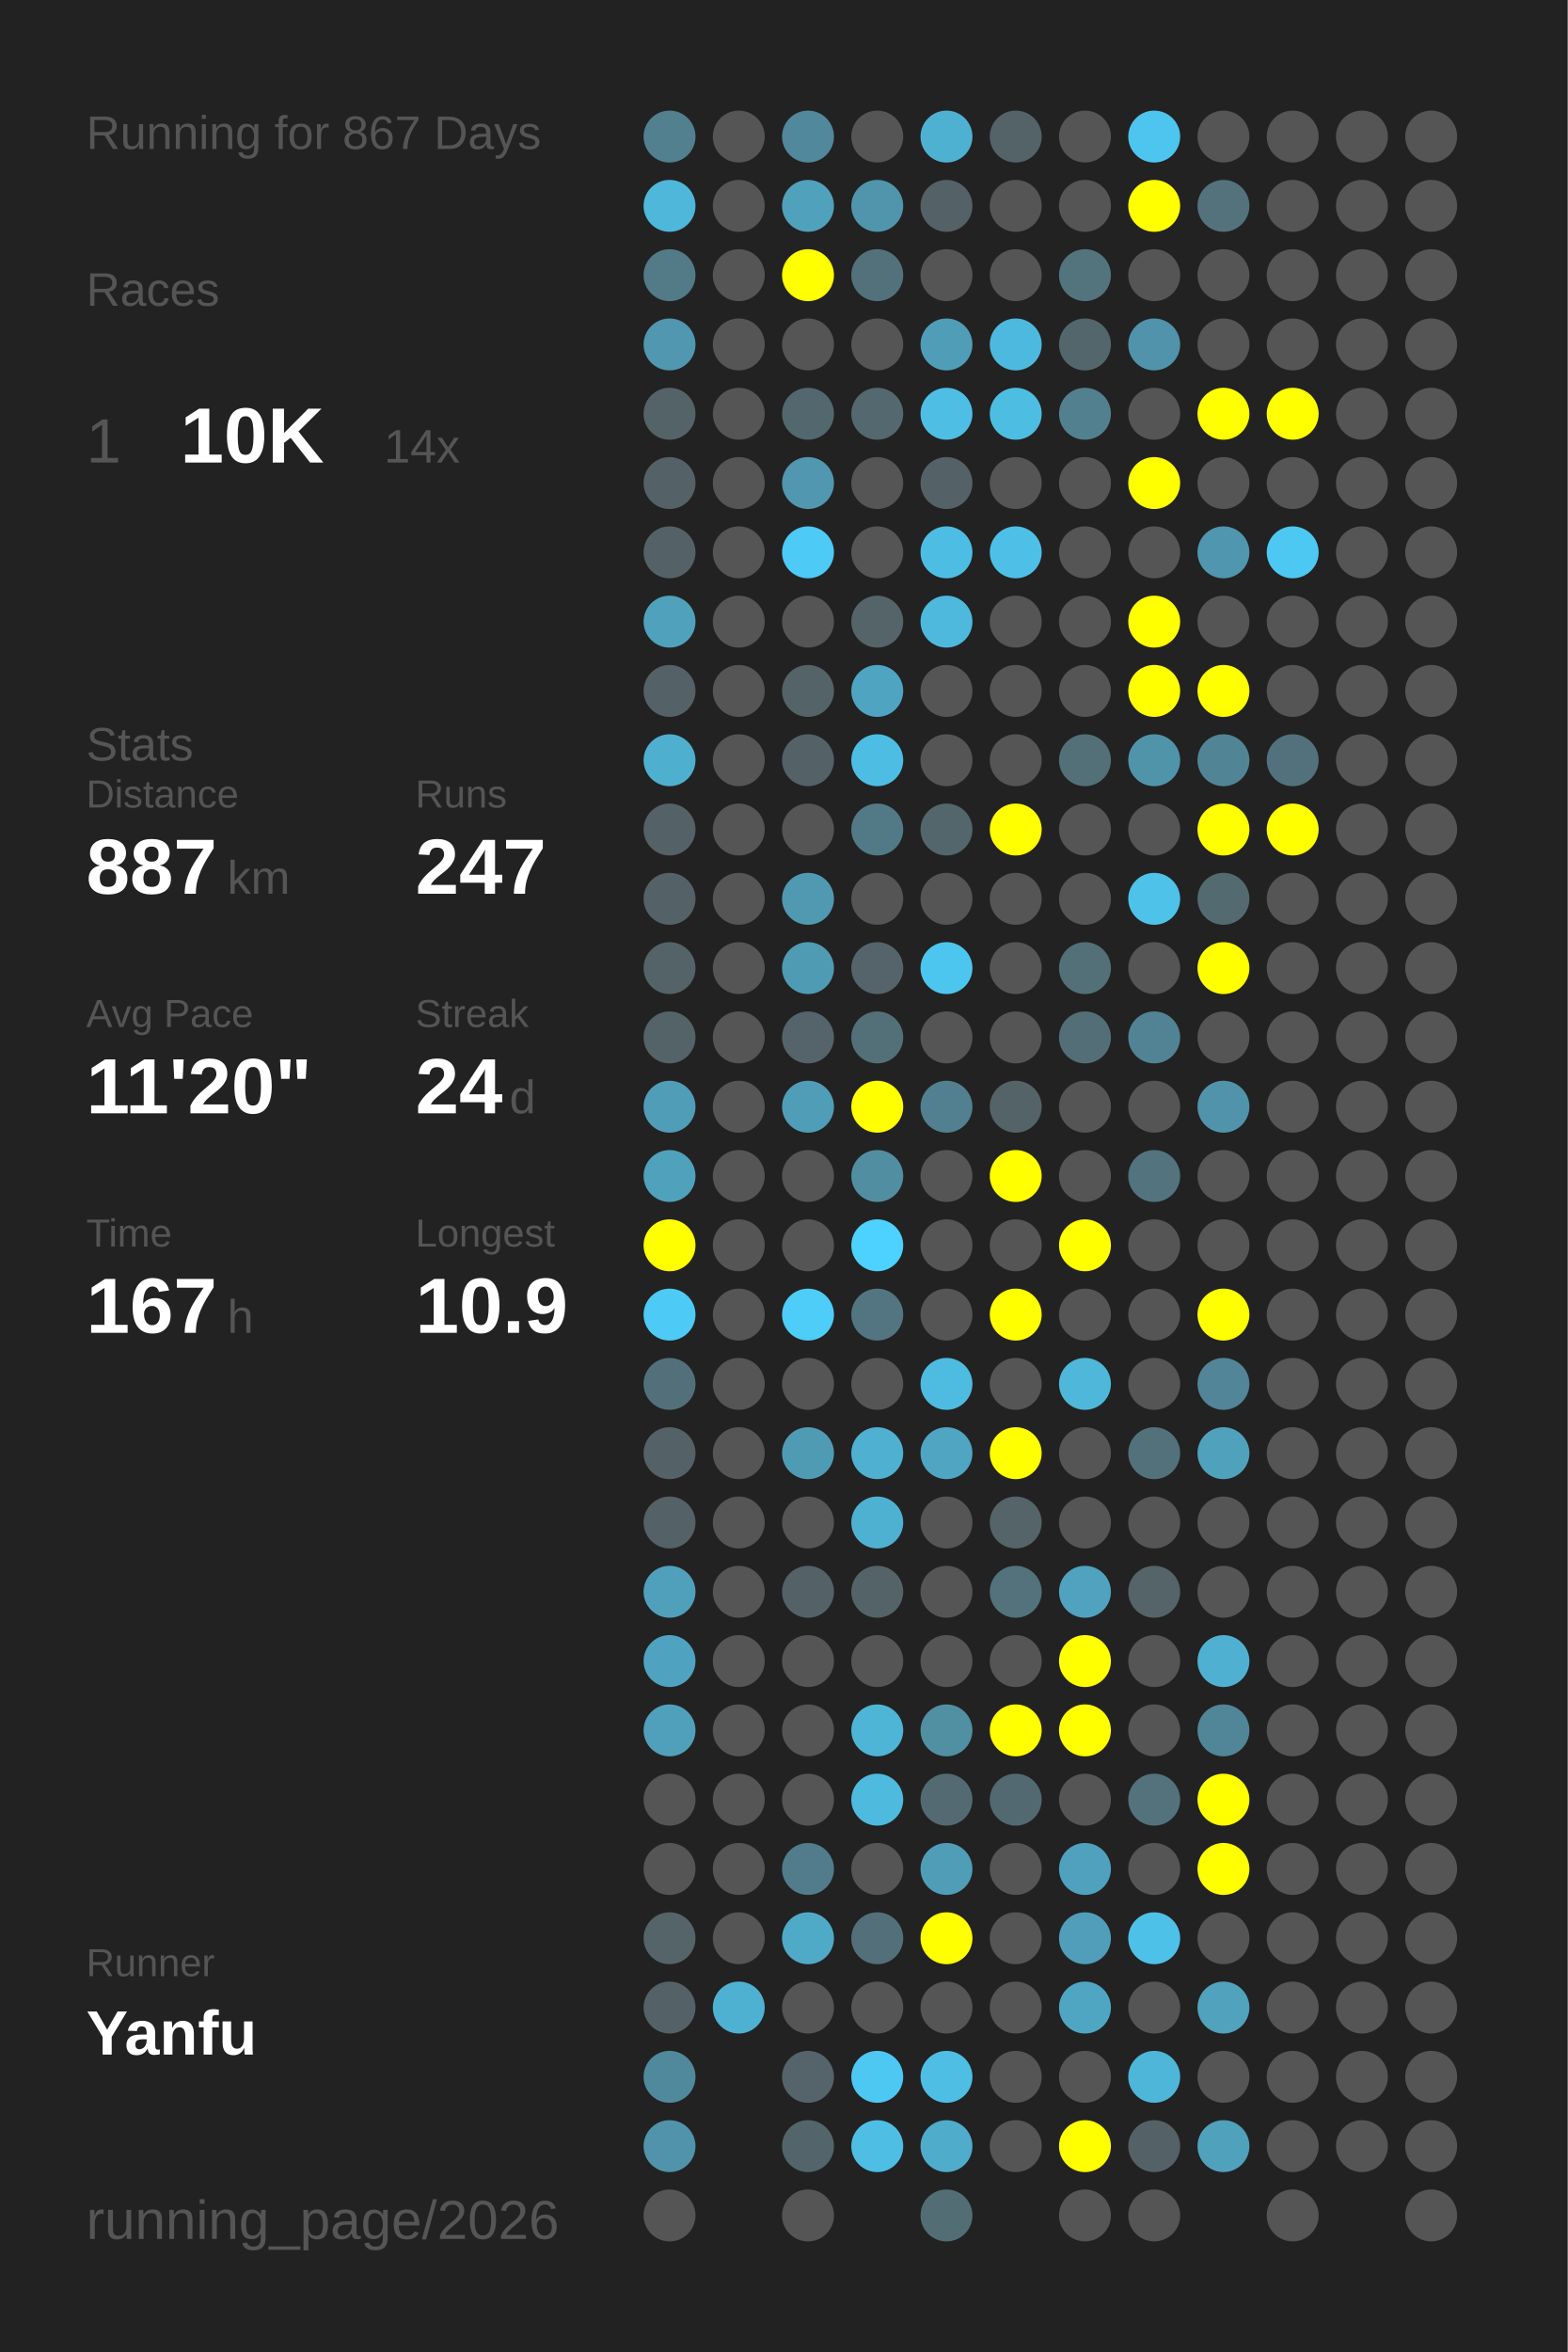
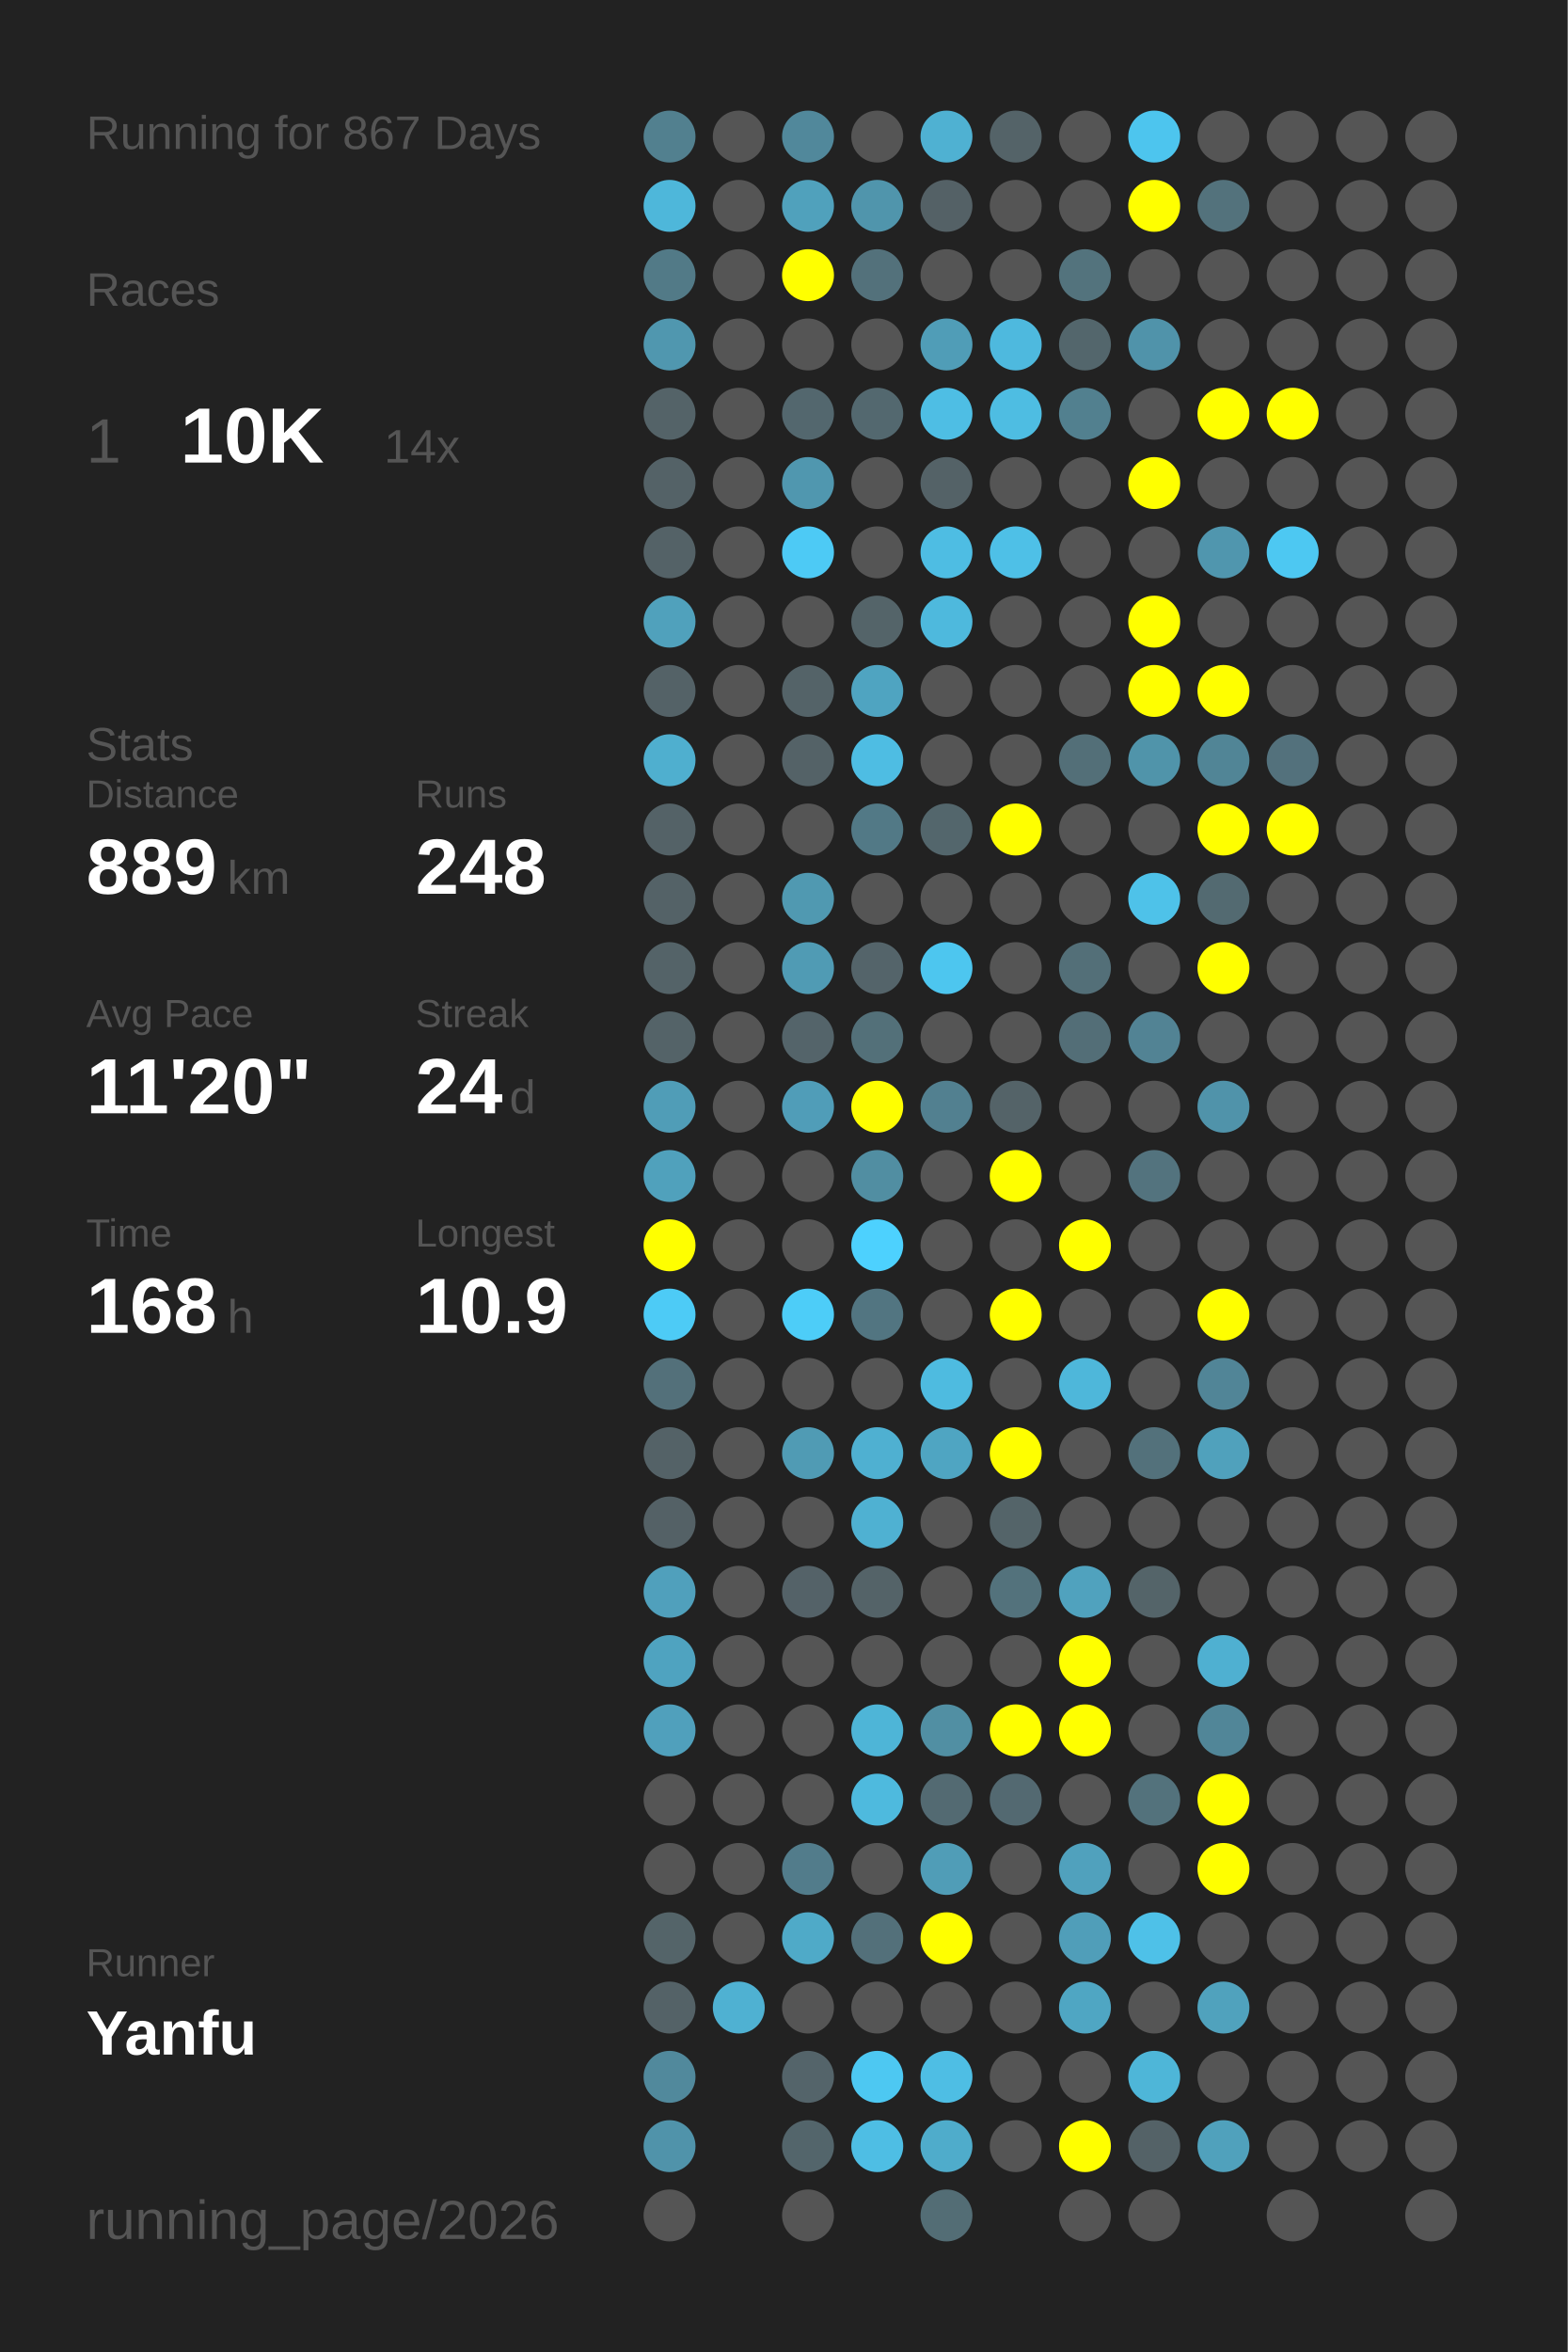
<svg xmlns="http://www.w3.org/2000/svg" baseProfile="full" height="300mm" version="1.1" viewBox="0,0,200,300" width="200mm">
  <defs />
  <rect fill="#222222" height="300" width="200" x="0" y="0" />
  <text fill="#555555" style="font-size:6px; font-family:Arial;" x="11" y="19">Running for 867 Days</text>
  <text fill="#555555" style="font-size:6px; font-family:Arial;" x="11" y="39">Races</text>
  <text fill="#555555" style="font-size:8px; font-family:Arial;" x="11" y="59">1</text>
  <text fill="#FFFFFF" style="font-size:10px; font-family:Arial; font-weight:bold;" x="23" y="59">10K</text>
  <text fill="#555555" style="font-size:6px; font-family:Arial;" x="49" y="59">14x</text>
  <text fill="#555555" style="font-size:6px; font-family:Arial;" x="11" y="97">Stats</text>
  <text fill="#555555" style="font-size:5px; font-family:Arial;" x="11" y="103">Distance</text>
-   <text fill="#FFFFFF" style="font-size:10px; font-family:Arial; font-weight:bold;" x="11" y="114">887</text>
+   <text fill="#FFFFFF" style="font-size:10px; font-family:Arial; font-weight:bold;" x="11" y="114">889</text>
  <text fill="#555555" style="font-size:6px; font-family:Arial;" x="29" y="114">km</text>
  <text fill="#555555" style="font-size:5px; font-family:Arial;" x="53" y="103">Runs</text>
-   <text fill="#FFFFFF" style="font-size:10px; font-family:Arial; font-weight:bold;" x="53" y="114">247</text>
+   <text fill="#FFFFFF" style="font-size:10px; font-family:Arial; font-weight:bold;" x="53" y="114">248</text>
  <text fill="#555555" style="font-size:5px; font-family:Arial;" x="11" y="131">Avg Pace</text>
  <text fill="#FFFFFF" style="font-size:10px; font-family:Arial; font-weight:bold;" x="11" y="142">11'20"</text>
  <text fill="#555555" style="font-size:5px; font-family:Arial;" x="53" y="131">Streak</text>
  <text fill="#FFFFFF" style="font-size:10px; font-family:Arial; font-weight:bold;" x="53" y="142">24</text>
  <text fill="#555555" style="font-size:6px; font-family:Arial;" x="65" y="142">d</text>
  <text fill="#555555" style="font-size:5px; font-family:Arial;" x="11" y="159">Time</text>
-   <text fill="#FFFFFF" style="font-size:10px; font-family:Arial; font-weight:bold;" x="11" y="170">167</text>
+   <text fill="#FFFFFF" style="font-size:10px; font-family:Arial; font-weight:bold;" x="11" y="170">168</text>
  <text fill="#555555" style="font-size:6px; font-family:Arial;" x="29" y="170">h</text>
  <text fill="#555555" style="font-size:5px; font-family:Arial;" x="53" y="159">Longest</text>
  <text fill="#FFFFFF" style="font-size:10px; font-family:Arial; font-weight:bold;" x="53" y="170">10.9</text>
  <text fill="#555555" style="font-size:5px; font-family:Arial;" x="11" y="252.065">Runner</text>
  <text fill="#FFFFFF" style="font-size:8px; font-family:Arial; font-weight:bold;" x="11" y="262.065">Yanfu</text>
  <text fill="#555555" style="font-size:7px; font-family:Arial;" x="11" y="285.581">running_page/2026</text>
  <circle cx="85.417" cy="17.419" fill="#52808f" r="3.312" />
  <circle cx="85.417" cy="26.258" fill="#4eb7da" r="3.312" />
  <circle cx="85.417" cy="35.097" fill="#527a87" r="3.312" />
  <circle cx="85.417" cy="43.935" fill="#5097af" r="3.312" />
  <circle cx="85.417" cy="52.774" fill="#546368" r="3.312" />
  <circle cx="85.417" cy="61.613" fill="#546267" r="3.312" />
  <circle cx="85.417" cy="70.452" fill="#546267" r="3.312" />
  <circle cx="85.417" cy="79.29" fill="#50a1bc" r="3.312" />
  <circle cx="85.417" cy="88.129" fill="#546267" r="3.312" />
  <circle cx="85.417" cy="96.968" fill="#4fafcf" r="3.312" />
  <circle cx="85.417" cy="105.806" fill="#546267" r="3.312" />
  <circle cx="85.417" cy="114.645" fill="#546267" r="3.312" />
  <circle cx="85.417" cy="123.484" fill="#546368" r="3.312" />
  <circle cx="85.417" cy="132.323" fill="#546368" r="3.312" />
  <circle cx="85.417" cy="141.161" fill="#509db7" r="3.312" />
  <circle cx="85.417" cy="150" fill="#50a1bc" r="3.312" />
  <circle cx="85.417" cy="158.839" fill="#FFFF00" r="3.312" />
  <circle cx="85.417" cy="167.677" fill="#4dcbf6" r="3.312" />
  <circle cx="85.417" cy="176.516" fill="#53707a" r="3.312" />
  <circle cx="85.417" cy="185.355" fill="#546267" r="3.312" />
  <circle cx="85.417" cy="194.194" fill="#546166" r="3.312" />
  <circle cx="85.417" cy="203.032" fill="#50a0bc" r="3.312" />
  <circle cx="85.417" cy="211.871" fill="#4fa3c0" r="3.312" />
  <circle cx="85.417" cy="220.71" fill="#50a0bc" r="3.312" />
  <circle cx="85.417" cy="229.548" fill="#555555" r="3.312" />
  <circle cx="85.417" cy="238.387" fill="#555555" r="3.312" />
  <circle cx="85.417" cy="247.226" fill="#546469" r="3.312" />
  <circle cx="85.417" cy="256.065" fill="#546267" r="3.312" />
  <circle cx="85.417" cy="264.903" fill="#51899c" r="3.312" />
  <circle cx="85.417" cy="273.742" fill="#5093aa" r="3.312" />
  <circle cx="85.417" cy="282.581" fill="#555555" r="3.312" />
  <circle cx="94.25" cy="17.419" fill="#555555" r="3.312" />
  <circle cx="94.25" cy="26.258" fill="#555555" r="3.312" />
  <circle cx="94.25" cy="35.097" fill="#555555" r="3.312" />
  <circle cx="94.25" cy="43.935" fill="#555555" r="3.312" />
  <circle cx="94.25" cy="52.774" fill="#555555" r="3.312" />
  <circle cx="94.25" cy="61.613" fill="#555555" r="3.312" />
  <circle cx="94.25" cy="70.452" fill="#555555" r="3.312" />
  <circle cx="94.25" cy="79.29" fill="#555555" r="3.312" />
  <circle cx="94.25" cy="88.129" fill="#555555" r="3.312" />
  <circle cx="94.25" cy="96.968" fill="#555555" r="3.312" />
  <circle cx="94.25" cy="105.806" fill="#555555" r="3.312" />
  <circle cx="94.25" cy="114.645" fill="#555555" r="3.312" />
  <circle cx="94.25" cy="123.484" fill="#555555" r="3.312" />
  <circle cx="94.25" cy="132.323" fill="#555555" r="3.312" />
  <circle cx="94.25" cy="141.161" fill="#555555" r="3.312" />
  <circle cx="94.25" cy="150" fill="#555555" r="3.312" />
  <circle cx="94.25" cy="158.839" fill="#555555" r="3.312" />
  <circle cx="94.25" cy="167.677" fill="#555555" r="3.312" />
  <circle cx="94.25" cy="176.516" fill="#555555" r="3.312" />
  <circle cx="94.25" cy="185.355" fill="#555555" r="3.312" />
  <circle cx="94.25" cy="194.194" fill="#555555" r="3.312" />
  <circle cx="94.25" cy="203.032" fill="#555555" r="3.312" />
  <circle cx="94.25" cy="211.871" fill="#555555" r="3.312" />
  <circle cx="94.25" cy="220.71" fill="#555555" r="3.312" />
  <circle cx="94.25" cy="229.548" fill="#555555" r="3.312" />
  <circle cx="94.25" cy="238.387" fill="#555555" r="3.312" />
  <circle cx="94.25" cy="247.226" fill="#555555" r="3.312" />
  <circle cx="94.25" cy="256.065" fill="#4fb1d2" r="3.312" />
  <circle cx="103.083" cy="17.419" fill="#51889b" r="3.312" />
  <circle cx="103.083" cy="26.258" fill="#50a1bc" r="3.312" />
  <circle cx="103.083" cy="35.097" fill="#FFFF00" r="3.312" />
  <circle cx="103.083" cy="43.935" fill="#555555" r="3.312" />
  <circle cx="103.083" cy="52.774" fill="#53676e" r="3.312" />
  <circle cx="103.083" cy="61.613" fill="#5097af" r="3.312" />
  <circle cx="103.083" cy="70.452" fill="#4dcaf5" r="3.312" />
  <circle cx="103.083" cy="79.29" fill="#555555" r="3.312" />
  <circle cx="103.083" cy="88.129" fill="#546368" r="3.312" />
  <circle cx="103.083" cy="96.968" fill="#546267" r="3.312" />
  <circle cx="103.083" cy="105.806" fill="#555555" r="3.312" />
  <circle cx="103.083" cy="114.645" fill="#5099b1" r="3.312" />
  <circle cx="103.083" cy="123.484" fill="#509bb4" r="3.312" />
  <circle cx="103.083" cy="132.323" fill="#54646a" r="3.312" />
  <circle cx="103.083" cy="141.161" fill="#509db8" r="3.312" />
  <circle cx="103.083" cy="150" fill="#555555" r="3.312" />
  <circle cx="103.083" cy="158.839" fill="#555555" r="3.312" />
  <circle cx="103.083" cy="167.677" fill="#4dcdf8" r="3.312" />
  <circle cx="103.083" cy="176.516" fill="#555555" r="3.312" />
  <circle cx="103.083" cy="185.355" fill="#509bb4" r="3.312" />
  <circle cx="103.083" cy="194.194" fill="#555555" r="3.312" />
  <circle cx="103.083" cy="203.032" fill="#546268" r="3.312" />
  <circle cx="103.083" cy="211.871" fill="#555555" r="3.312" />
  <circle cx="103.083" cy="220.71" fill="#555555" r="3.312" />
  <circle cx="103.083" cy="229.548" fill="#555555" r="3.312" />
  <circle cx="103.083" cy="238.387" fill="#527c8b" r="3.312" />
  <circle cx="103.083" cy="247.226" fill="#4faac8" r="3.312" />
  <circle cx="103.083" cy="256.065" fill="#555555" r="3.312" />
  <circle cx="103.083" cy="264.903" fill="#54646a" r="3.312" />
  <circle cx="103.083" cy="273.742" fill="#53656b" r="3.312" />
  <circle cx="103.083" cy="282.581" fill="#555555" r="3.312" />
  <circle cx="111.917" cy="17.419" fill="#555555" r="3.312" />
  <circle cx="111.917" cy="26.258" fill="#5095ac" r="3.312" />
  <circle cx="111.917" cy="35.097" fill="#53717b" r="3.312" />
  <circle cx="111.917" cy="43.935" fill="#555555" r="3.312" />
  <circle cx="111.917" cy="52.774" fill="#53686f" r="3.312" />
  <circle cx="111.917" cy="61.613" fill="#555555" r="3.312" />
  <circle cx="111.917" cy="70.452" fill="#555555" r="3.312" />
  <circle cx="111.917" cy="79.29" fill="#546469" r="3.312" />
  <circle cx="111.917" cy="88.129" fill="#4fa4c1" r="3.312" />
  <circle cx="111.917" cy="96.968" fill="#4ebde3" r="3.312" />
  <circle cx="111.917" cy="105.806" fill="#527986" r="3.312" />
  <circle cx="111.917" cy="114.645" fill="#555555" r="3.312" />
  <circle cx="111.917" cy="123.484" fill="#54646a" r="3.312" />
  <circle cx="111.917" cy="132.323" fill="#537079" r="3.312" />
  <circle cx="111.917" cy="141.161" fill="#FFFF00" r="3.312" />
  <circle cx="111.917" cy="150" fill="#518ea2" r="3.312" />
  <circle cx="111.917" cy="158.839" fill="#4dd1fe" r="3.312" />
  <circle cx="111.917" cy="167.677" fill="#527581" r="3.312" />
  <circle cx="111.917" cy="176.516" fill="#555555" r="3.312" />
  <circle cx="111.917" cy="185.355" fill="#4fb0d1" r="3.312" />
  <circle cx="111.917" cy="194.194" fill="#4fb1d2" r="3.312" />
  <circle cx="111.917" cy="203.032" fill="#546368" r="3.312" />
  <circle cx="111.917" cy="211.871" fill="#555555" r="3.312" />
  <circle cx="111.917" cy="220.71" fill="#4eb5d7" r="3.312" />
  <circle cx="111.917" cy="229.548" fill="#4ebade" r="3.312" />
  <circle cx="111.917" cy="238.387" fill="#555555" r="3.312" />
  <circle cx="111.917" cy="247.226" fill="#53707a" r="3.312" />
  <circle cx="111.917" cy="256.065" fill="#555555" r="3.312" />
  <circle cx="111.917" cy="264.903" fill="#4dc8f2" r="3.312" />
  <circle cx="111.917" cy="273.742" fill="#4ebee4" r="3.312" />
  <circle cx="120.75" cy="17.419" fill="#4fb1d2" r="3.312" />
  <circle cx="120.75" cy="26.258" fill="#546166" r="3.312" />
  <circle cx="120.75" cy="35.097" fill="#555555" r="3.312" />
  <circle cx="120.75" cy="43.935" fill="#509db7" r="3.312" />
  <circle cx="120.75" cy="52.774" fill="#4ebee4" r="3.312" />
  <circle cx="120.75" cy="61.613" fill="#546267" r="3.312" />
  <circle cx="120.75" cy="70.452" fill="#4ebde3" r="3.312" />
  <circle cx="120.75" cy="79.29" fill="#4eb9dd" r="3.312" />
  <circle cx="120.75" cy="88.129" fill="#555555" r="3.312" />
  <circle cx="120.75" cy="96.968" fill="#555555" r="3.312" />
  <circle cx="120.75" cy="105.806" fill="#53666c" r="3.312" />
  <circle cx="120.75" cy="114.645" fill="#555555" r="3.312" />
  <circle cx="120.75" cy="123.484" fill="#4dc6ef" r="3.312" />
  <circle cx="120.75" cy="132.323" fill="#555555" r="3.312" />
  <circle cx="120.75" cy="141.161" fill="#528090" r="3.312" />
  <circle cx="120.75" cy="150" fill="#555555" r="3.312" />
  <circle cx="120.75" cy="158.839" fill="#555555" r="3.312" />
  <circle cx="120.75" cy="167.677" fill="#555555" r="3.312" />
  <circle cx="120.75" cy="176.516" fill="#4ebbe0" r="3.312" />
  <circle cx="120.75" cy="185.355" fill="#4fa5c2" r="3.312" />
  <circle cx="120.75" cy="194.194" fill="#555555" r="3.312" />
  <circle cx="120.75" cy="203.032" fill="#555555" r="3.312" />
  <circle cx="120.75" cy="211.871" fill="#555555" r="3.312" />
  <circle cx="120.75" cy="220.71" fill="#518fa3" r="3.312" />
  <circle cx="120.75" cy="229.548" fill="#536a72" r="3.312" />
  <circle cx="120.75" cy="238.387" fill="#509db7" r="3.312" />
  <circle cx="120.75" cy="247.226" fill="#FFFF00" r="3.312" />
  <circle cx="120.75" cy="256.065" fill="#555555" r="3.312" />
  <circle cx="120.75" cy="264.903" fill="#4ebee4" r="3.312" />
  <circle cx="120.75" cy="273.742" fill="#4faccb" r="3.312" />
  <circle cx="120.75" cy="282.581" fill="#536d75" r="3.312" />
  <circle cx="129.583" cy="17.419" fill="#546368" r="3.312" />
  <circle cx="129.583" cy="26.258" fill="#555555" r="3.312" />
  <circle cx="129.583" cy="35.097" fill="#555555" r="3.312" />
  <circle cx="129.583" cy="43.935" fill="#4eb9de" r="3.312" />
  <circle cx="129.583" cy="52.774" fill="#4ebde2" r="3.312" />
  <circle cx="129.583" cy="61.613" fill="#555555" r="3.312" />
  <circle cx="129.583" cy="70.452" fill="#4ec0e7" r="3.312" />
  <circle cx="129.583" cy="79.29" fill="#555555" r="3.312" />
  <circle cx="129.583" cy="88.129" fill="#555555" r="3.312" />
  <circle cx="129.583" cy="96.968" fill="#555555" r="3.312" />
  <circle cx="129.583" cy="105.806" fill="#FFFF00" r="3.312" />
  <circle cx="129.583" cy="114.645" fill="#555555" r="3.312" />
  <circle cx="129.583" cy="123.484" fill="#555555" r="3.312" />
  <circle cx="129.583" cy="132.323" fill="#555555" r="3.312" />
  <circle cx="129.583" cy="141.161" fill="#546368" r="3.312" />
  <circle cx="129.583" cy="150" fill="#FFFF00" r="3.312" />
  <circle cx="129.583" cy="158.839" fill="#555555" r="3.312" />
  <circle cx="129.583" cy="167.677" fill="#FFFF00" r="3.312" />
  <circle cx="129.583" cy="176.516" fill="#555555" r="3.312" />
  <circle cx="129.583" cy="185.355" fill="#FFFF00" r="3.312" />
  <circle cx="129.583" cy="194.194" fill="#546469" r="3.312" />
  <circle cx="129.583" cy="203.032" fill="#53727c" r="3.312" />
  <circle cx="129.583" cy="211.871" fill="#555555" r="3.312" />
  <circle cx="129.583" cy="220.71" fill="#FFFF00" r="3.312" />
  <circle cx="129.583" cy="229.548" fill="#536971" r="3.312" />
  <circle cx="129.583" cy="238.387" fill="#555555" r="3.312" />
  <circle cx="129.583" cy="247.226" fill="#555555" r="3.312" />
  <circle cx="129.583" cy="256.065" fill="#555555" r="3.312" />
  <circle cx="129.583" cy="264.903" fill="#555555" r="3.312" />
  <circle cx="129.583" cy="273.742" fill="#555555" r="3.312" />
  <circle cx="138.417" cy="17.419" fill="#555555" r="3.312" />
  <circle cx="138.417" cy="26.258" fill="#555555" r="3.312" />
  <circle cx="138.417" cy="35.097" fill="#53737d" r="3.312" />
  <circle cx="138.417" cy="43.935" fill="#53666c" r="3.312" />
  <circle cx="138.417" cy="52.774" fill="#52808f" r="3.312" />
  <circle cx="138.417" cy="61.613" fill="#555555" r="3.312" />
  <circle cx="138.417" cy="70.452" fill="#555555" r="3.312" />
  <circle cx="138.417" cy="79.29" fill="#555555" r="3.312" />
  <circle cx="138.417" cy="88.129" fill="#555555" r="3.312" />
  <circle cx="138.417" cy="96.968" fill="#536f78" r="3.312" />
  <circle cx="138.417" cy="105.806" fill="#555555" r="3.312" />
  <circle cx="138.417" cy="114.645" fill="#555555" r="3.312" />
  <circle cx="138.417" cy="123.484" fill="#536f78" r="3.312" />
  <circle cx="138.417" cy="132.323" fill="#536e77" r="3.312" />
  <circle cx="138.417" cy="141.161" fill="#555555" r="3.312" />
  <circle cx="138.417" cy="150" fill="#555555" r="3.312" />
  <circle cx="138.417" cy="158.839" fill="#FFFF00" r="3.312" />
  <circle cx="138.417" cy="167.677" fill="#555555" r="3.312" />
  <circle cx="138.417" cy="176.516" fill="#4eb7da" r="3.312" />
  <circle cx="138.417" cy="185.355" fill="#555555" r="3.312" />
  <circle cx="138.417" cy="194.194" fill="#555555" r="3.312" />
  <circle cx="138.417" cy="203.032" fill="#50a2be" r="3.312" />
  <circle cx="138.417" cy="211.871" fill="#FFFF00" r="3.312" />
  <circle cx="138.417" cy="220.71" fill="#FFFF00" r="3.312" />
  <circle cx="138.417" cy="229.548" fill="#555555" r="3.312" />
  <circle cx="138.417" cy="238.387" fill="#50a1bd" r="3.312" />
  <circle cx="138.417" cy="247.226" fill="#509eb9" r="3.312" />
  <circle cx="138.417" cy="256.065" fill="#4fa6c3" r="3.312" />
  <circle cx="138.417" cy="264.903" fill="#555555" r="3.312" />
  <circle cx="138.417" cy="273.742" fill="#FFFF00" r="3.312" />
  <circle cx="138.417" cy="282.581" fill="#555555" r="3.312" />
  <circle cx="147.25" cy="17.419" fill="#4dc5ee" r="3.312" />
  <circle cx="147.25" cy="26.258" fill="#FFFF00" r="3.312" />
  <circle cx="147.25" cy="35.097" fill="#555555" r="3.312" />
  <circle cx="147.25" cy="43.935" fill="#5093aa" r="3.312" />
  <circle cx="147.25" cy="52.774" fill="#555555" r="3.312" />
  <circle cx="147.25" cy="61.613" fill="#FFFF00" r="3.312" />
  <circle cx="147.25" cy="70.452" fill="#555555" r="3.312" />
  <circle cx="147.25" cy="79.29" fill="#FFFF00" r="3.312" />
  <circle cx="147.25" cy="88.129" fill="#FFFF00" r="3.312" />
  <circle cx="147.25" cy="96.968" fill="#5094aa" r="3.312" />
  <circle cx="147.25" cy="105.806" fill="#555555" r="3.312" />
  <circle cx="147.25" cy="114.645" fill="#4ec2e9" r="3.312" />
  <circle cx="147.25" cy="123.484" fill="#555555" r="3.312" />
  <circle cx="147.25" cy="132.323" fill="#528394" r="3.312" />
  <circle cx="147.25" cy="141.161" fill="#555555" r="3.312" />
  <circle cx="147.25" cy="150" fill="#53737e" r="3.312" />
  <circle cx="147.25" cy="158.839" fill="#555555" r="3.312" />
  <circle cx="147.25" cy="167.677" fill="#555555" r="3.312" />
  <circle cx="147.25" cy="176.516" fill="#555555" r="3.312" />
  <circle cx="147.25" cy="185.355" fill="#53717b" r="3.312" />
  <circle cx="147.25" cy="194.194" fill="#555555" r="3.312" />
  <circle cx="147.25" cy="203.032" fill="#546469" r="3.312" />
  <circle cx="147.25" cy="211.871" fill="#555555" r="3.312" />
  <circle cx="147.25" cy="220.71" fill="#555555" r="3.312" />
  <circle cx="147.25" cy="229.548" fill="#53727c" r="3.312" />
  <circle cx="147.25" cy="238.387" fill="#555555" r="3.312" />
  <circle cx="147.25" cy="247.226" fill="#4ec1e8" r="3.312" />
  <circle cx="147.25" cy="256.065" fill="#555555" r="3.312" />
  <circle cx="147.25" cy="264.903" fill="#4eb6d8" r="3.312" />
  <circle cx="147.25" cy="273.742" fill="#546267" r="3.312" />
  <circle cx="147.25" cy="282.581" fill="#555555" r="3.312" />
  <circle cx="156.083" cy="17.419" fill="#555555" r="3.312" />
  <circle cx="156.083" cy="26.258" fill="#53727c" r="3.312" />
  <circle cx="156.083" cy="35.097" fill="#555555" r="3.312" />
  <circle cx="156.083" cy="43.935" fill="#555555" r="3.312" />
  <circle cx="156.083" cy="52.774" fill="#FFFF00" r="3.312" />
  <circle cx="156.083" cy="61.613" fill="#555555" r="3.312" />
  <circle cx="156.083" cy="70.452" fill="#5096ae" r="3.312" />
  <circle cx="156.083" cy="79.29" fill="#555555" r="3.312" />
  <circle cx="156.083" cy="88.129" fill="#FFFF00" r="3.312" />
  <circle cx="156.083" cy="96.968" fill="#518596" r="3.312" />
  <circle cx="156.083" cy="105.806" fill="#FFFF00" r="3.312" />
  <circle cx="156.083" cy="114.645" fill="#536a71" r="3.312" />
  <circle cx="156.083" cy="123.484" fill="#FFFF00" r="3.312" />
  <circle cx="156.083" cy="132.323" fill="#555555" r="3.312" />
  <circle cx="156.083" cy="141.161" fill="#5093aa" r="3.312" />
  <circle cx="156.083" cy="150" fill="#555555" r="3.312" />
  <circle cx="156.083" cy="158.839" fill="#555555" r="3.312" />
  <circle cx="156.083" cy="167.677" fill="#FFFF00" r="3.312" />
  <circle cx="156.083" cy="176.516" fill="#518597" r="3.312" />
  <circle cx="156.083" cy="185.355" fill="#50a1bc" r="3.312" />
  <circle cx="156.083" cy="194.194" fill="#555555" r="3.312" />
  <circle cx="156.083" cy="203.032" fill="#555555" r="3.312" />
  <circle cx="156.083" cy="211.871" fill="#4fb0d1" r="3.312" />
  <circle cx="156.083" cy="220.71" fill="#518698" r="3.312" />
  <circle cx="156.083" cy="229.548" fill="#FFFF00" r="3.312" />
  <circle cx="156.083" cy="238.387" fill="#FFFF00" r="3.312" />
  <circle cx="156.083" cy="247.226" fill="#555555" r="3.312" />
  <circle cx="156.083" cy="256.065" fill="#50a2bd" r="3.312" />
  <circle cx="156.083" cy="264.903" fill="#555555" r="3.312" />
  <circle cx="156.083" cy="273.742" fill="#50a1bc" r="3.312" />
  <circle cx="164.917" cy="17.419" fill="#555555" r="3.312" />
  <circle cx="164.917" cy="26.258" fill="#555555" r="3.312" />
  <circle cx="164.917" cy="35.097" fill="#555555" r="3.312" />
  <circle cx="164.917" cy="43.935" fill="#555555" r="3.312" />
  <circle cx="164.917" cy="52.774" fill="#FFFF00" r="3.312" />
  <circle cx="164.917" cy="61.613" fill="#555555" r="3.312" />
  <circle cx="164.917" cy="70.452" fill="#4dc8f2" r="3.312" />
  <circle cx="164.917" cy="79.29" fill="#555555" r="3.312" />
  <circle cx="164.917" cy="88.129" fill="#555555" r="3.312" />
  <circle cx="164.917" cy="96.968" fill="#53717c" r="3.312" />
  <circle cx="164.917" cy="105.806" fill="#FFFF00" r="3.312" />
  <circle cx="164.917" cy="114.645" fill="#555555" r="3.312" />
  <circle cx="164.917" cy="123.484" fill="#555555" r="3.312" />
  <circle cx="164.917" cy="132.323" fill="#555555" r="3.312" />
  <circle cx="164.917" cy="141.161" fill="#555555" r="3.312" />
  <circle cx="164.917" cy="150" fill="#555555" r="3.312" />
  <circle cx="164.917" cy="158.839" fill="#555555" r="3.312" />
  <circle cx="164.917" cy="167.677" fill="#555555" r="3.312" />
  <circle cx="164.917" cy="176.516" fill="#555555" r="3.312" />
  <circle cx="164.917" cy="185.355" fill="#555555" r="3.312" />
  <circle cx="164.917" cy="194.194" fill="#555555" r="3.312" />
  <circle cx="164.917" cy="203.032" fill="#555555" r="3.312" />
  <circle cx="164.917" cy="211.871" fill="#555555" r="3.312" />
  <circle cx="164.917" cy="220.71" fill="#555555" r="3.312" />
  <circle cx="164.917" cy="229.548" fill="#555555" r="3.312" />
  <circle cx="164.917" cy="238.387" fill="#555555" r="3.312" />
  <circle cx="164.917" cy="247.226" fill="#555555" r="3.312" />
  <circle cx="164.917" cy="256.065" fill="#555555" r="3.312" />
  <circle cx="164.917" cy="264.903" fill="#555555" r="3.312" />
  <circle cx="164.917" cy="273.742" fill="#555555" r="3.312" />
  <circle cx="164.917" cy="282.581" fill="#555555" r="3.312" />
  <circle cx="173.75" cy="17.419" fill="#555555" r="3.312" />
  <circle cx="173.75" cy="26.258" fill="#555555" r="3.312" />
  <circle cx="173.75" cy="35.097" fill="#555555" r="3.312" />
  <circle cx="173.75" cy="43.935" fill="#555555" r="3.312" />
  <circle cx="173.75" cy="52.774" fill="#555555" r="3.312" />
  <circle cx="173.75" cy="61.613" fill="#555555" r="3.312" />
  <circle cx="173.75" cy="70.452" fill="#555555" r="3.312" />
  <circle cx="173.75" cy="79.29" fill="#555555" r="3.312" />
  <circle cx="173.75" cy="88.129" fill="#555555" r="3.312" />
  <circle cx="173.75" cy="96.968" fill="#555555" r="3.312" />
  <circle cx="173.75" cy="105.806" fill="#555555" r="3.312" />
  <circle cx="173.75" cy="114.645" fill="#555555" r="3.312" />
  <circle cx="173.75" cy="123.484" fill="#555555" r="3.312" />
  <circle cx="173.75" cy="132.323" fill="#555555" r="3.312" />
  <circle cx="173.75" cy="141.161" fill="#555555" r="3.312" />
  <circle cx="173.75" cy="150" fill="#555555" r="3.312" />
  <circle cx="173.75" cy="158.839" fill="#555555" r="3.312" />
  <circle cx="173.75" cy="167.677" fill="#555555" r="3.312" />
  <circle cx="173.75" cy="176.516" fill="#555555" r="3.312" />
  <circle cx="173.75" cy="185.355" fill="#555555" r="3.312" />
  <circle cx="173.75" cy="194.194" fill="#555555" r="3.312" />
  <circle cx="173.75" cy="203.032" fill="#555555" r="3.312" />
  <circle cx="173.75" cy="211.871" fill="#555555" r="3.312" />
  <circle cx="173.75" cy="220.71" fill="#555555" r="3.312" />
  <circle cx="173.75" cy="229.548" fill="#555555" r="3.312" />
  <circle cx="173.75" cy="238.387" fill="#555555" r="3.312" />
  <circle cx="173.75" cy="247.226" fill="#555555" r="3.312" />
  <circle cx="173.75" cy="256.065" fill="#555555" r="3.312" />
  <circle cx="173.75" cy="264.903" fill="#555555" r="3.312" />
  <circle cx="173.75" cy="273.742" fill="#555555" r="3.312" />
  <circle cx="182.583" cy="17.419" fill="#555555" r="3.312" />
  <circle cx="182.583" cy="26.258" fill="#555555" r="3.312" />
  <circle cx="182.583" cy="35.097" fill="#555555" r="3.312" />
  <circle cx="182.583" cy="43.935" fill="#555555" r="3.312" />
  <circle cx="182.583" cy="52.774" fill="#555555" r="3.312" />
  <circle cx="182.583" cy="61.613" fill="#555555" r="3.312" />
  <circle cx="182.583" cy="70.452" fill="#555555" r="3.312" />
  <circle cx="182.583" cy="79.29" fill="#555555" r="3.312" />
  <circle cx="182.583" cy="88.129" fill="#555555" r="3.312" />
  <circle cx="182.583" cy="96.968" fill="#555555" r="3.312" />
  <circle cx="182.583" cy="105.806" fill="#555555" r="3.312" />
  <circle cx="182.583" cy="114.645" fill="#555555" r="3.312" />
  <circle cx="182.583" cy="123.484" fill="#555555" r="3.312" />
  <circle cx="182.583" cy="132.323" fill="#555555" r="3.312" />
  <circle cx="182.583" cy="141.161" fill="#555555" r="3.312" />
  <circle cx="182.583" cy="150" fill="#555555" r="3.312" />
  <circle cx="182.583" cy="158.839" fill="#555555" r="3.312" />
  <circle cx="182.583" cy="167.677" fill="#555555" r="3.312" />
  <circle cx="182.583" cy="176.516" fill="#555555" r="3.312" />
  <circle cx="182.583" cy="185.355" fill="#555555" r="3.312" />
  <circle cx="182.583" cy="194.194" fill="#555555" r="3.312" />
  <circle cx="182.583" cy="203.032" fill="#555555" r="3.312" />
  <circle cx="182.583" cy="211.871" fill="#555555" r="3.312" />
  <circle cx="182.583" cy="220.71" fill="#555555" r="3.312" />
  <circle cx="182.583" cy="229.548" fill="#555555" r="3.312" />
  <circle cx="182.583" cy="238.387" fill="#555555" r="3.312" />
  <circle cx="182.583" cy="247.226" fill="#555555" r="3.312" />
  <circle cx="182.583" cy="256.065" fill="#555555" r="3.312" />
  <circle cx="182.583" cy="264.903" fill="#555555" r="3.312" />
  <circle cx="182.583" cy="273.742" fill="#555555" r="3.312" />
  <circle cx="182.583" cy="282.581" fill="#555555" r="3.312" />
</svg>
